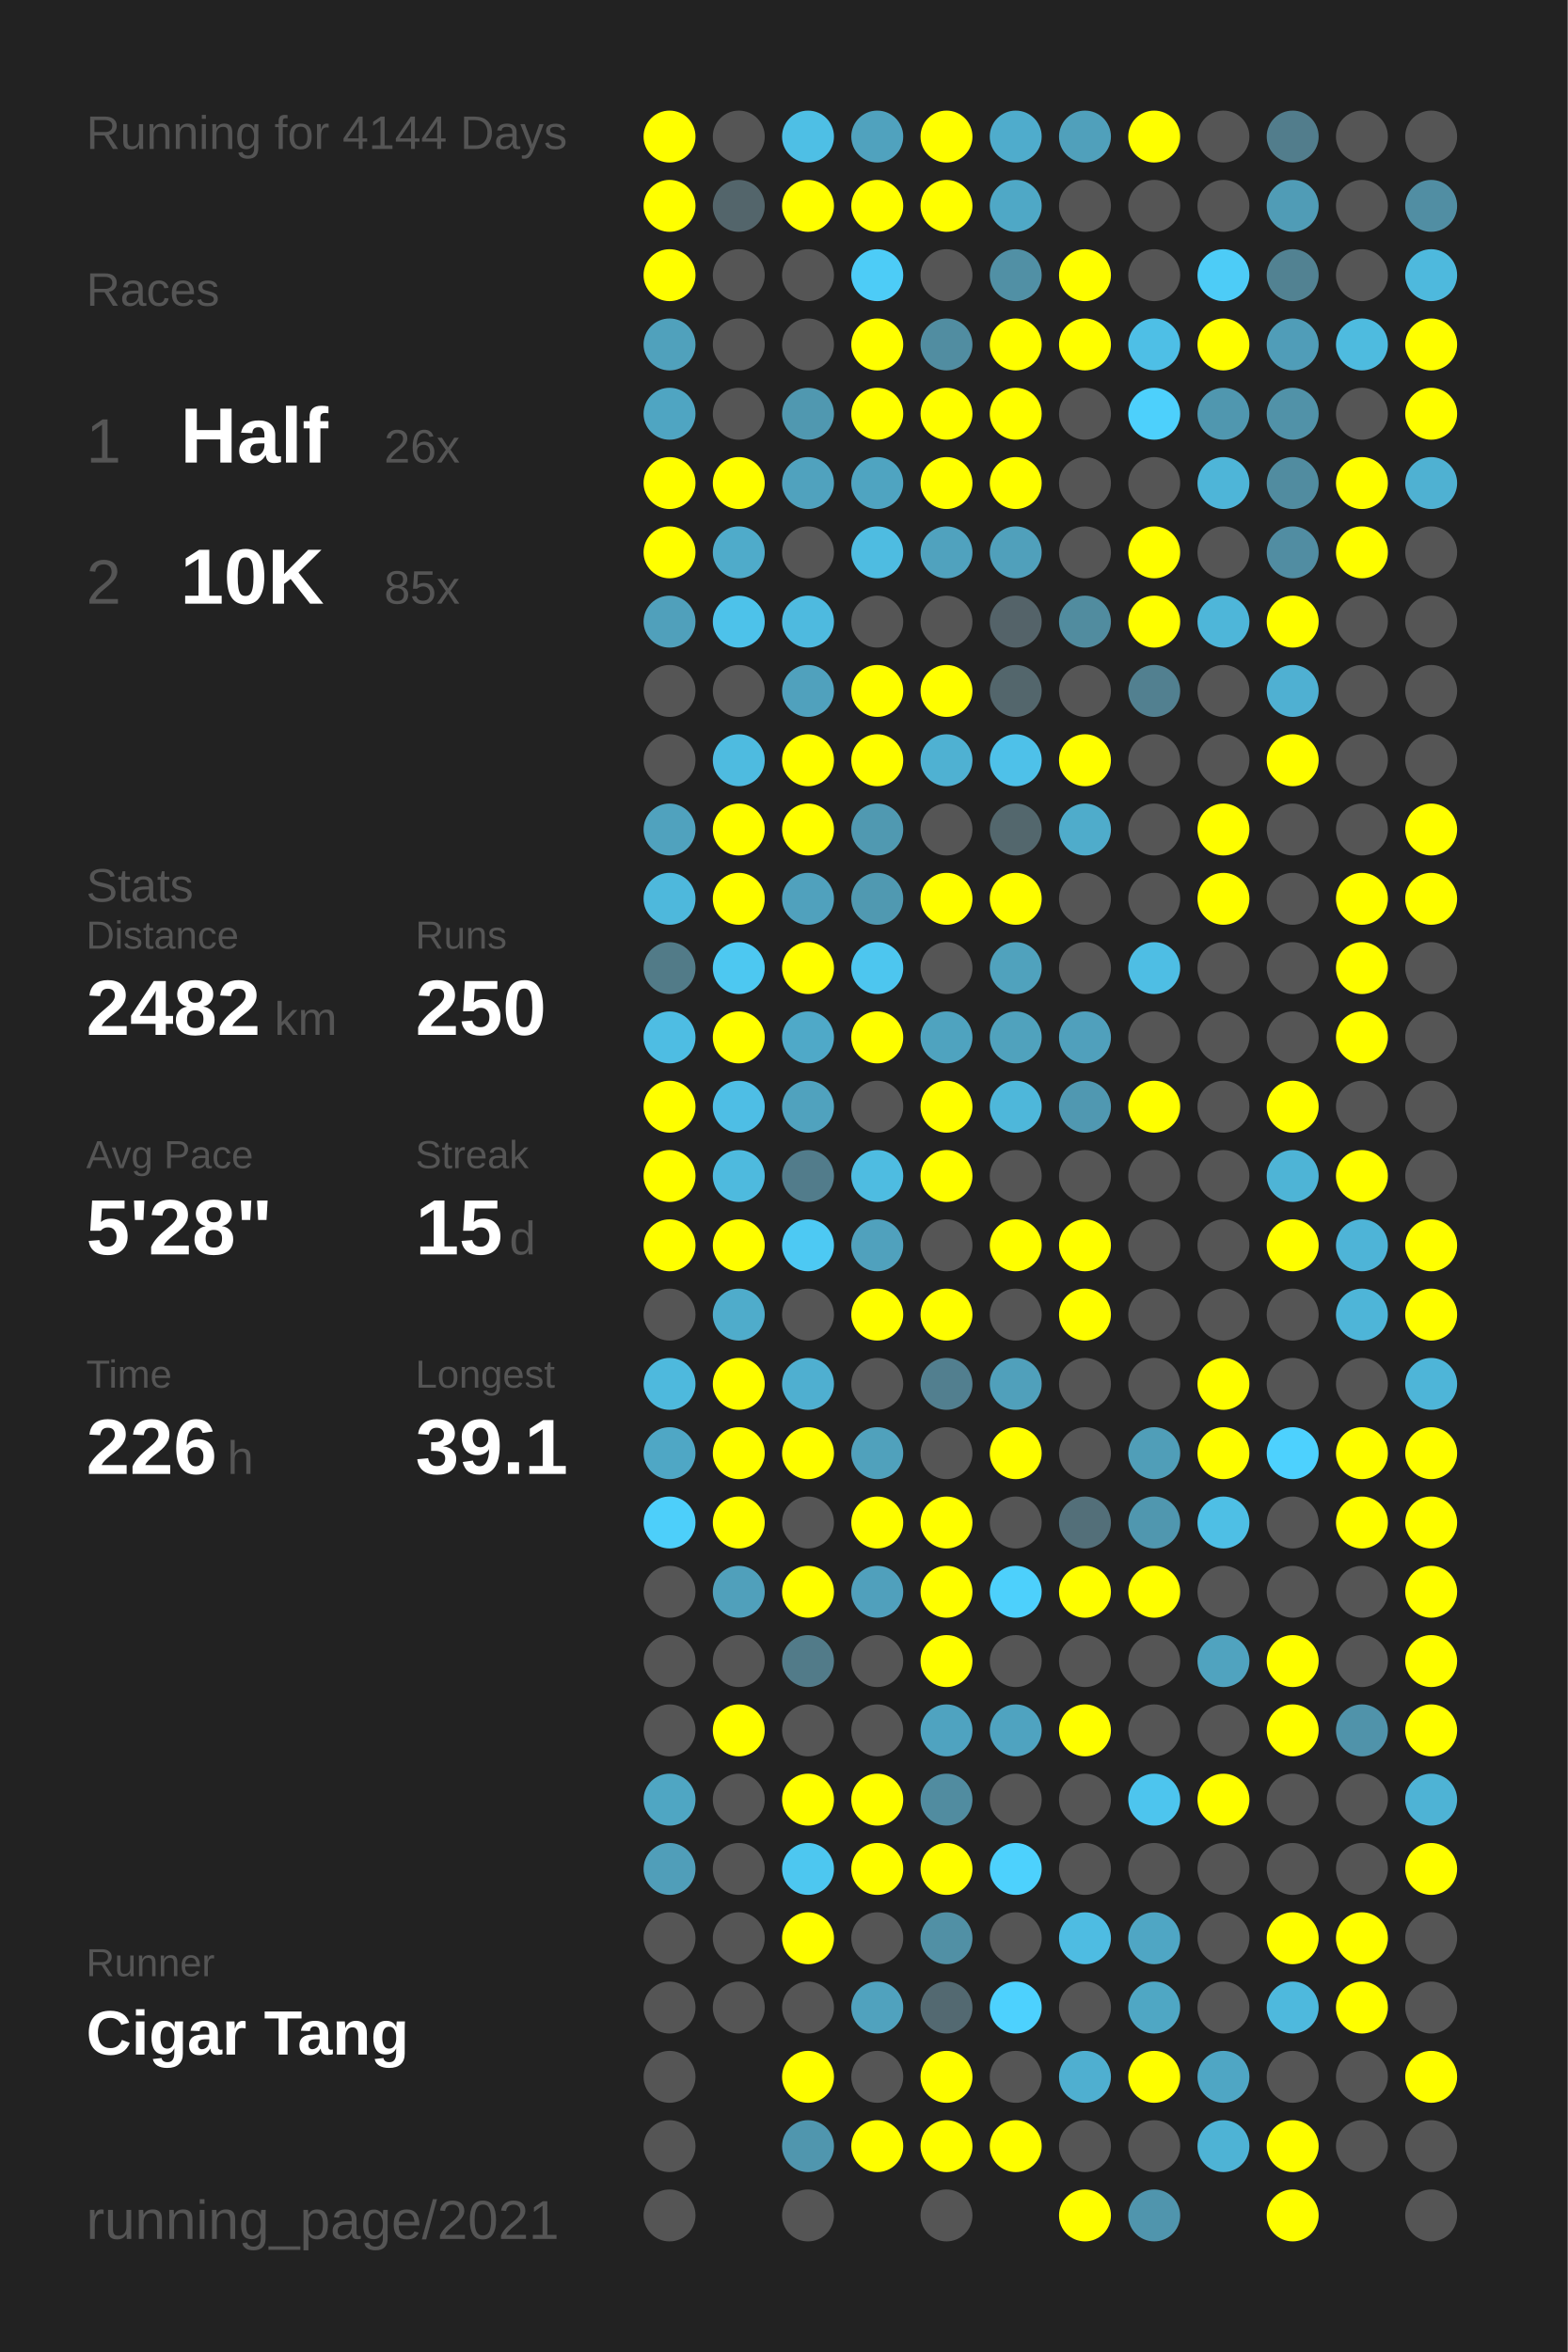
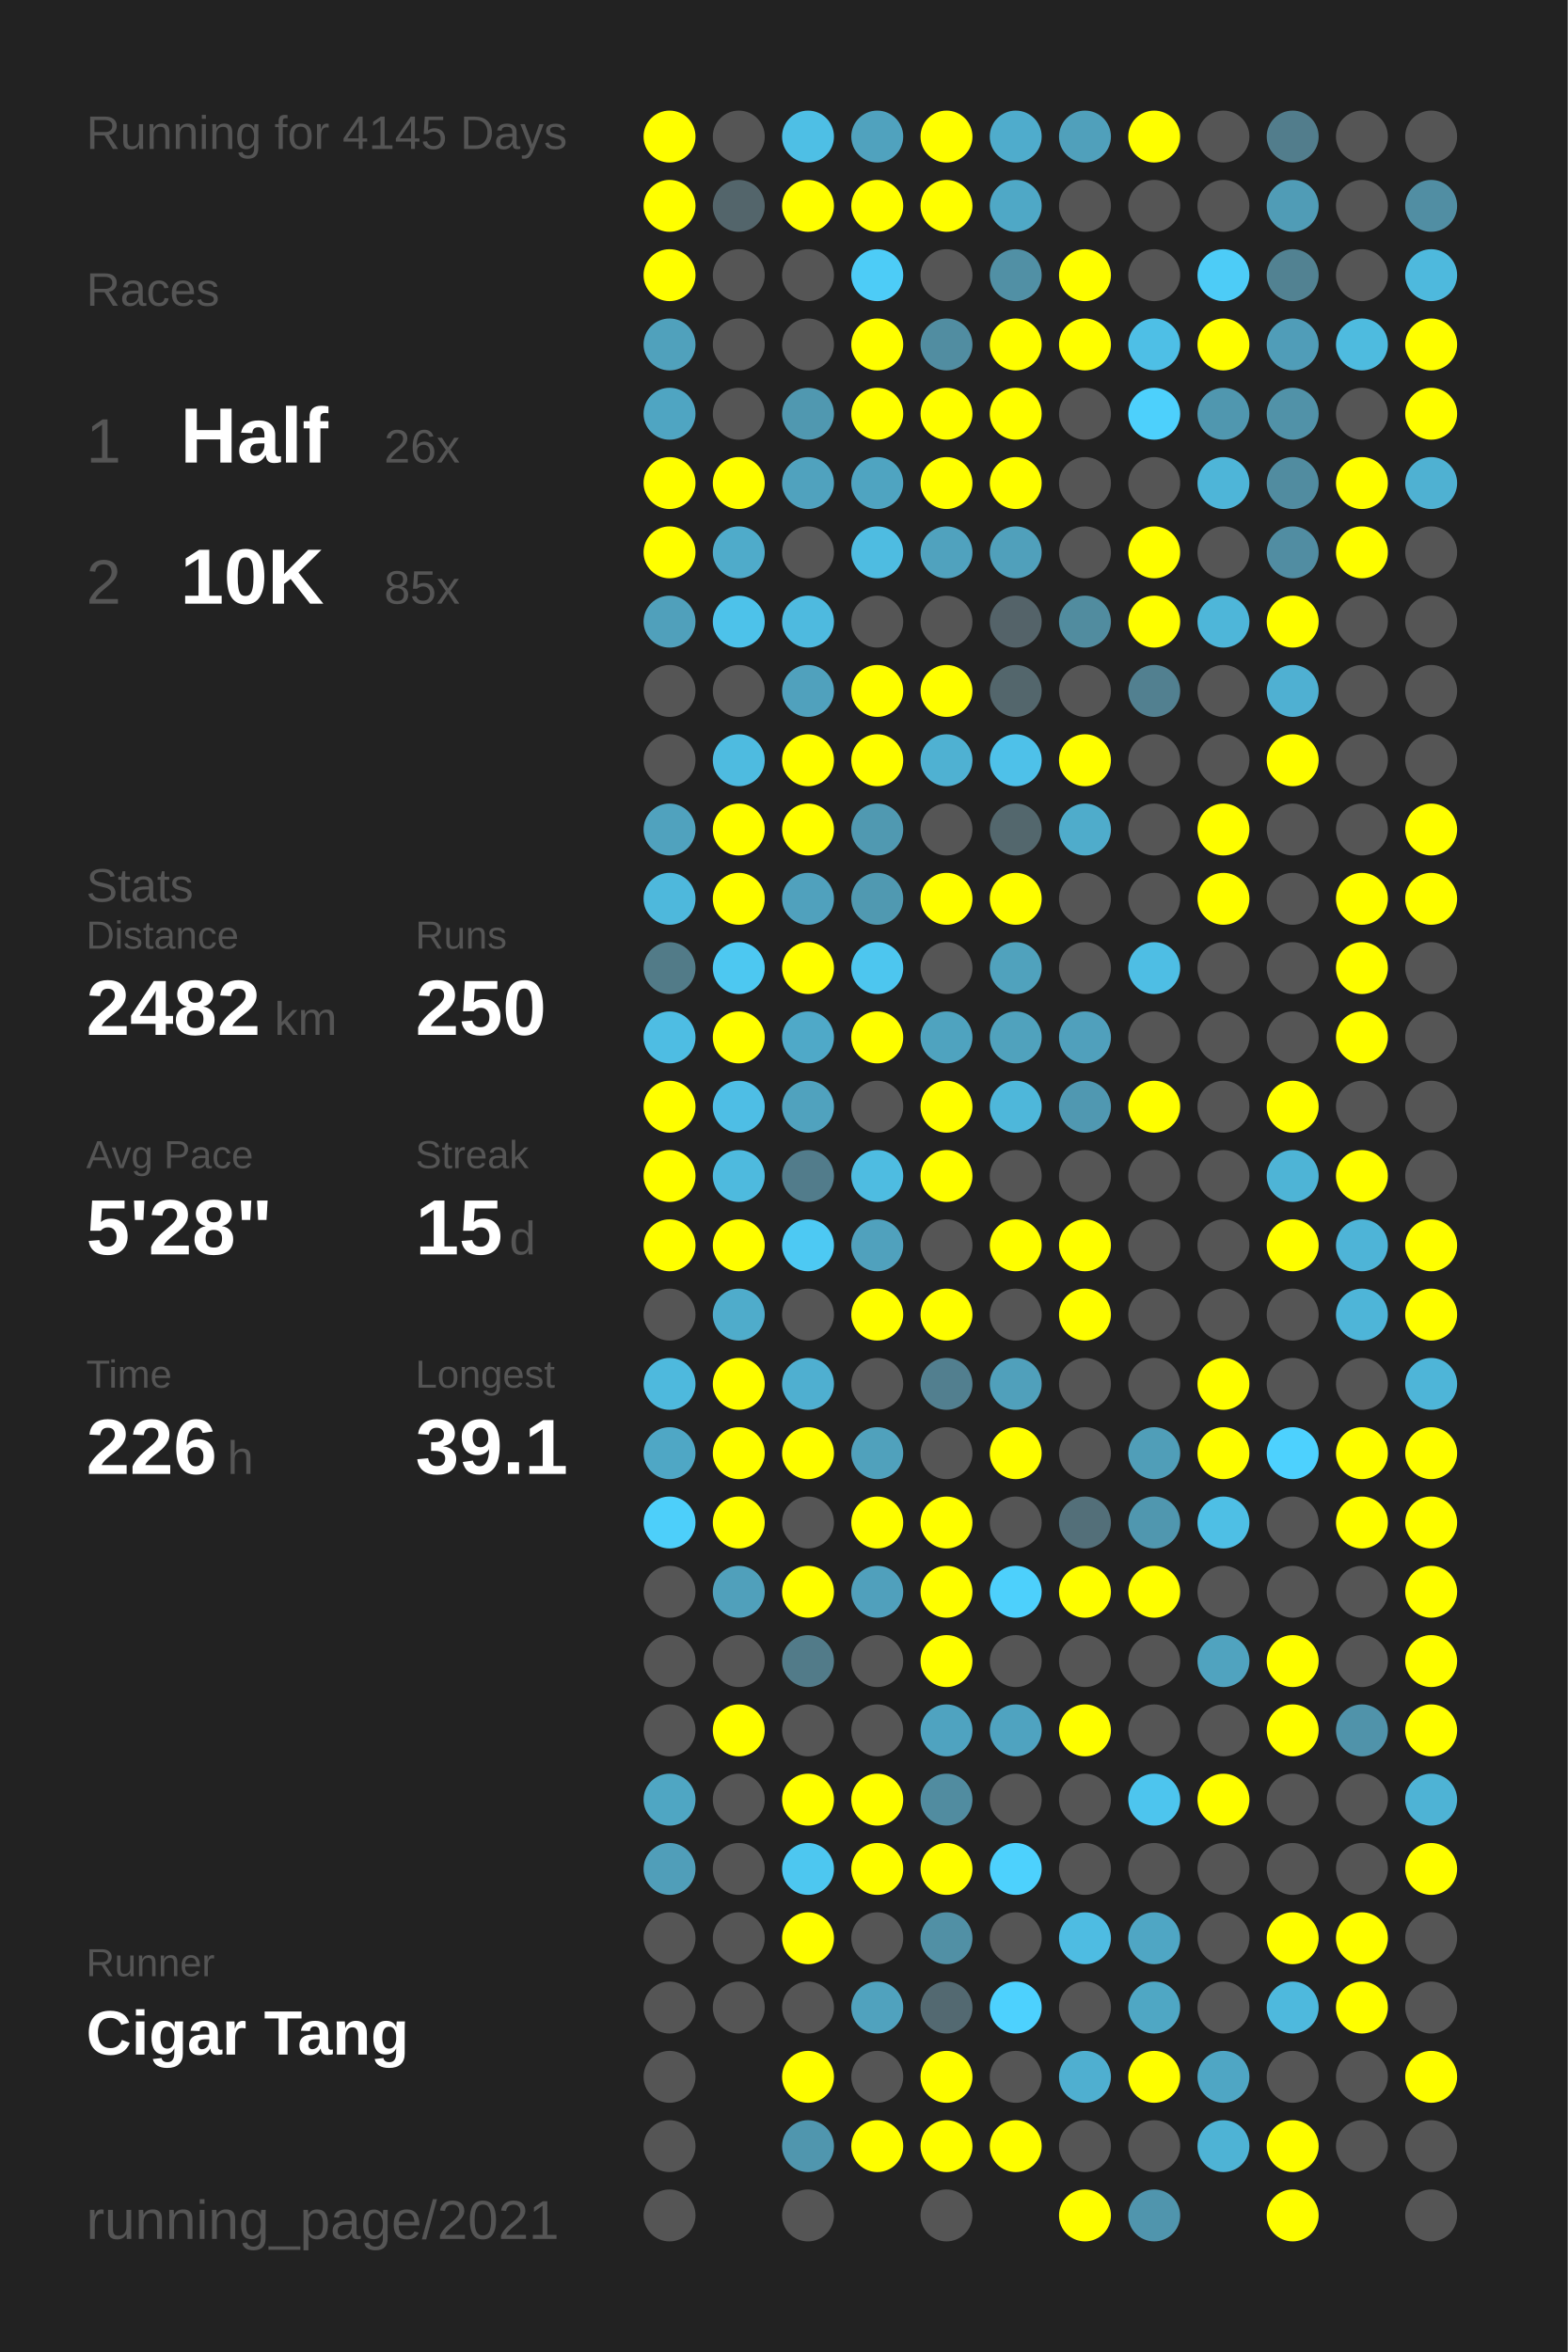
<svg xmlns="http://www.w3.org/2000/svg" baseProfile="full" height="300mm" version="1.1" viewBox="0,0,200,300" width="200mm">
  <defs />
  <rect fill="#222222" height="300" width="200" x="0" y="0" />
-   <text fill="#555555" style="font-size:6px; font-family:Arial;" x="11" y="19">Running for 4144 Days</text>
+   <text fill="#555555" style="font-size:6px; font-family:Arial;" x="11" y="19">Running for 4145 Days</text>
  <text fill="#555555" style="font-size:6px; font-family:Arial;" x="11" y="39">Races</text>
  <text fill="#555555" style="font-size:8px; font-family:Arial;" x="11" y="59">1</text>
  <text fill="#FFFFFF" style="font-size:10px; font-family:Arial; font-weight:bold;" x="23" y="59">Half</text>
  <text fill="#555555" style="font-size:6px; font-family:Arial;" x="49" y="59">26x</text>
  <text fill="#555555" style="font-size:8px; font-family:Arial;" x="11" y="77">2</text>
  <text fill="#FFFFFF" style="font-size:10px; font-family:Arial; font-weight:bold;" x="23" y="77">10K</text>
  <text fill="#555555" style="font-size:6px; font-family:Arial;" x="49" y="77">85x</text>
  <text fill="#555555" style="font-size:6px; font-family:Arial;" x="11" y="115">Stats</text>
  <text fill="#555555" style="font-size:5px; font-family:Arial;" x="11" y="121">Distance</text>
  <text fill="#FFFFFF" style="font-size:10px; font-family:Arial; font-weight:bold;" x="11" y="132">2482</text>
  <text fill="#555555" style="font-size:6px; font-family:Arial;" x="35" y="132">km</text>
  <text fill="#555555" style="font-size:5px; font-family:Arial;" x="53" y="121">Runs</text>
  <text fill="#FFFFFF" style="font-size:10px; font-family:Arial; font-weight:bold;" x="53" y="132">250</text>
  <text fill="#555555" style="font-size:5px; font-family:Arial;" x="11" y="149">Avg Pace</text>
  <text fill="#FFFFFF" style="font-size:10px; font-family:Arial; font-weight:bold;" x="11" y="160">5'28"</text>
  <text fill="#555555" style="font-size:5px; font-family:Arial;" x="53" y="149">Streak</text>
  <text fill="#FFFFFF" style="font-size:10px; font-family:Arial; font-weight:bold;" x="53" y="160">15</text>
  <text fill="#555555" style="font-size:6px; font-family:Arial;" x="65" y="160">d</text>
  <text fill="#555555" style="font-size:5px; font-family:Arial;" x="11" y="177">Time</text>
  <text fill="#FFFFFF" style="font-size:10px; font-family:Arial; font-weight:bold;" x="11" y="188">226</text>
  <text fill="#555555" style="font-size:6px; font-family:Arial;" x="29" y="188">h</text>
  <text fill="#555555" style="font-size:5px; font-family:Arial;" x="53" y="177">Longest</text>
  <text fill="#FFFFFF" style="font-size:10px; font-family:Arial; font-weight:bold;" x="53" y="188">39.1</text>
  <text fill="#555555" style="font-size:5px; font-family:Arial;" x="11" y="252.065">Runner</text>
  <text fill="#FFFFFF" style="font-size:8px; font-family:Arial; font-weight:bold;" x="11" y="262.065">Cigar Tang</text>
  <text fill="#555555" style="font-size:7px; font-family:Arial;" x="11" y="285.581">running_page/2021</text>
  <circle cx="85.417" cy="17.419" fill="#FFFF00" r="3.312" />
  <circle cx="85.417" cy="26.258" fill="#FFFF00" r="3.312" />
  <circle cx="85.417" cy="35.097" fill="#FFFF00" r="3.312" />
  <circle cx="85.417" cy="43.935" fill="#50a1bc" r="3.312" />
  <circle cx="85.417" cy="52.774" fill="#4fa5c2" r="3.312" />
  <circle cx="85.417" cy="61.613" fill="#FFFF00" r="3.312" />
  <circle cx="85.417" cy="70.452" fill="#FFFF00" r="3.312" />
  <circle cx="85.417" cy="79.29" fill="#50a0bb" r="3.312" />
  <circle cx="85.417" cy="88.129" fill="#555555" r="3.312" />
  <circle cx="85.417" cy="96.968" fill="#555555" r="3.312" />
  <circle cx="85.417" cy="105.806" fill="#50a2be" r="3.312" />
  <circle cx="85.417" cy="114.645" fill="#4eb8dc" r="3.312" />
  <circle cx="85.417" cy="123.484" fill="#527b88" r="3.312" />
  <circle cx="85.417" cy="132.323" fill="#4ebde3" r="3.312" />
  <circle cx="85.417" cy="141.161" fill="#FFFF00" r="3.312" />
  <circle cx="85.417" cy="150" fill="#FFFF00" r="3.312" />
  <circle cx="85.417" cy="158.839" fill="#FFFF00" r="3.312" />
  <circle cx="85.417" cy="167.677" fill="#555555" r="3.312" />
  <circle cx="85.417" cy="176.516" fill="#4eb9dd" r="3.312" />
  <circle cx="85.417" cy="185.355" fill="#4fa7c5" r="3.312" />
  <circle cx="85.417" cy="194.194" fill="#4dcffa" r="3.312" />
  <circle cx="85.417" cy="203.032" fill="#555555" r="3.312" />
  <circle cx="85.417" cy="211.871" fill="#555555" r="3.312" />
  <circle cx="85.417" cy="220.71" fill="#555555" r="3.312" />
  <circle cx="85.417" cy="229.548" fill="#4fa6c3" r="3.312" />
  <circle cx="85.417" cy="238.387" fill="#509eb9" r="3.312" />
  <circle cx="85.417" cy="247.226" fill="#555555" r="3.312" />
  <circle cx="85.417" cy="256.065" fill="#555555" r="3.312" />
  <circle cx="85.417" cy="264.903" fill="#555555" r="3.312" />
  <circle cx="85.417" cy="273.742" fill="#555555" r="3.312" />
  <circle cx="85.417" cy="282.581" fill="#555555" r="3.312" />
  <circle cx="94.25" cy="17.419" fill="#555555" r="3.312" />
  <circle cx="94.25" cy="26.258" fill="#53656b" r="3.312" />
  <circle cx="94.25" cy="35.097" fill="#555555" r="3.312" />
  <circle cx="94.25" cy="43.935" fill="#555555" r="3.312" />
  <circle cx="94.25" cy="52.774" fill="#555555" r="3.312" />
  <circle cx="94.25" cy="61.613" fill="#FFFF00" r="3.312" />
  <circle cx="94.25" cy="70.452" fill="#4fabca" r="3.312" />
  <circle cx="94.25" cy="79.29" fill="#4dc2ea" r="3.312" />
  <circle cx="94.25" cy="88.129" fill="#555555" r="3.312" />
  <circle cx="94.25" cy="96.968" fill="#4ebbe0" r="3.312" />
  <circle cx="94.25" cy="105.806" fill="#FFFF00" r="3.312" />
  <circle cx="94.25" cy="114.645" fill="#FFFF00" r="3.312" />
  <circle cx="94.25" cy="123.484" fill="#4dc8f1" r="3.312" />
  <circle cx="94.25" cy="132.323" fill="#FFFF00" r="3.312" />
  <circle cx="94.25" cy="141.161" fill="#4ebee5" r="3.312" />
  <circle cx="94.25" cy="150" fill="#4ebade" r="3.312" />
  <circle cx="94.25" cy="158.839" fill="#FFFF00" r="3.312" />
  <circle cx="94.25" cy="167.677" fill="#4faccb" r="3.312" />
  <circle cx="94.25" cy="176.516" fill="#FFFF00" r="3.312" />
  <circle cx="94.25" cy="185.355" fill="#FFFF00" r="3.312" />
  <circle cx="94.25" cy="194.194" fill="#FFFF00" r="3.312" />
  <circle cx="94.25" cy="203.032" fill="#50a0bb" r="3.312" />
  <circle cx="94.25" cy="211.871" fill="#555555" r="3.312" />
  <circle cx="94.25" cy="220.71" fill="#FFFF00" r="3.312" />
  <circle cx="94.25" cy="229.548" fill="#555555" r="3.312" />
  <circle cx="94.25" cy="238.387" fill="#555555" r="3.312" />
  <circle cx="94.25" cy="247.226" fill="#555555" r="3.312" />
  <circle cx="94.25" cy="256.065" fill="#555555" r="3.312" />
  <circle cx="103.083" cy="17.419" fill="#4ebfe5" r="3.312" />
  <circle cx="103.083" cy="26.258" fill="#FFFF00" r="3.312" />
  <circle cx="103.083" cy="35.097" fill="#555555" r="3.312" />
  <circle cx="103.083" cy="43.935" fill="#555555" r="3.312" />
  <circle cx="103.083" cy="52.774" fill="#5098b0" r="3.312" />
  <circle cx="103.083" cy="61.613" fill="#50a2be" r="3.312" />
  <circle cx="103.083" cy="70.452" fill="#555555" r="3.312" />
  <circle cx="103.083" cy="79.29" fill="#4ebadf" r="3.312" />
  <circle cx="103.083" cy="88.129" fill="#50a1bd" r="3.312" />
  <circle cx="103.083" cy="96.968" fill="#FFFF00" r="3.312" />
  <circle cx="103.083" cy="105.806" fill="#FFFF00" r="3.312" />
  <circle cx="103.083" cy="114.645" fill="#50a1bd" r="3.312" />
  <circle cx="103.083" cy="123.484" fill="#FFFF00" r="3.312" />
  <circle cx="103.083" cy="132.323" fill="#4fa9c8" r="3.312" />
  <circle cx="103.083" cy="141.161" fill="#50a2be" r="3.312" />
  <circle cx="103.083" cy="150" fill="#527c8b" r="3.312" />
  <circle cx="103.083" cy="158.839" fill="#4dc9f3" r="3.312" />
  <circle cx="103.083" cy="167.677" fill="#555555" r="3.312" />
  <circle cx="103.083" cy="176.516" fill="#4fafd0" r="3.312" />
  <circle cx="103.083" cy="185.355" fill="#FFFF00" r="3.312" />
  <circle cx="103.083" cy="194.194" fill="#555555" r="3.312" />
  <circle cx="103.083" cy="203.032" fill="#FFFF00" r="3.312" />
  <circle cx="103.083" cy="211.871" fill="#527b89" r="3.312" />
  <circle cx="103.083" cy="220.71" fill="#555555" r="3.312" />
  <circle cx="103.083" cy="229.548" fill="#FFFF00" r="3.312" />
  <circle cx="103.083" cy="238.387" fill="#4dc7f0" r="3.312" />
  <circle cx="103.083" cy="247.226" fill="#FFFF00" r="3.312" />
  <circle cx="103.083" cy="256.065" fill="#555555" r="3.312" />
  <circle cx="103.083" cy="264.903" fill="#FFFF00" r="3.312" />
  <circle cx="103.083" cy="273.742" fill="#5096ae" r="3.312" />
  <circle cx="103.083" cy="282.581" fill="#555555" r="3.312" />
  <circle cx="111.917" cy="17.419" fill="#50a2be" r="3.312" />
  <circle cx="111.917" cy="26.258" fill="#FFFF00" r="3.312" />
  <circle cx="111.917" cy="35.097" fill="#4dccf7" r="3.312" />
  <circle cx="111.917" cy="43.935" fill="#FFFF00" r="3.312" />
  <circle cx="111.917" cy="52.774" fill="#FFFF00" r="3.312" />
  <circle cx="111.917" cy="61.613" fill="#4fa4c1" r="3.312" />
  <circle cx="111.917" cy="70.452" fill="#4ebce1" r="3.312" />
  <circle cx="111.917" cy="79.29" fill="#555555" r="3.312" />
  <circle cx="111.917" cy="88.129" fill="#FFFF00" r="3.312" />
  <circle cx="111.917" cy="96.968" fill="#FFFF00" r="3.312" />
  <circle cx="111.917" cy="105.806" fill="#5099b1" r="3.312" />
  <circle cx="111.917" cy="114.645" fill="#5099b1" r="3.312" />
  <circle cx="111.917" cy="123.484" fill="#4dc6ef" r="3.312" />
  <circle cx="111.917" cy="132.323" fill="#FFFF00" r="3.312" />
  <circle cx="111.917" cy="141.161" fill="#555555" r="3.312" />
  <circle cx="111.917" cy="150" fill="#4ebce1" r="3.312" />
  <circle cx="111.917" cy="158.839" fill="#50a1bd" r="3.312" />
  <circle cx="111.917" cy="167.677" fill="#FFFF00" r="3.312" />
  <circle cx="111.917" cy="176.516" fill="#555555" r="3.312" />
  <circle cx="111.917" cy="185.355" fill="#50a1bc" r="3.312" />
  <circle cx="111.917" cy="194.194" fill="#FFFF00" r="3.312" />
  <circle cx="111.917" cy="203.032" fill="#50a0bc" r="3.312" />
  <circle cx="111.917" cy="211.871" fill="#555555" r="3.312" />
  <circle cx="111.917" cy="220.71" fill="#555555" r="3.312" />
  <circle cx="111.917" cy="229.548" fill="#FFFF00" r="3.312" />
  <circle cx="111.917" cy="238.387" fill="#FFFF00" r="3.312" />
  <circle cx="111.917" cy="247.226" fill="#555555" r="3.312" />
  <circle cx="111.917" cy="256.065" fill="#50a2be" r="3.312" />
  <circle cx="111.917" cy="264.903" fill="#555555" r="3.312" />
  <circle cx="111.917" cy="273.742" fill="#FFFF00" r="3.312" />
  <circle cx="120.75" cy="17.419" fill="#FFFF00" r="3.312" />
  <circle cx="120.75" cy="26.258" fill="#FFFF00" r="3.312" />
  <circle cx="120.75" cy="35.097" fill="#555555" r="3.312" />
  <circle cx="120.75" cy="43.935" fill="#518da1" r="3.312" />
  <circle cx="120.75" cy="52.774" fill="#FFFF00" r="3.312" />
  <circle cx="120.75" cy="61.613" fill="#FFFF00" r="3.312" />
  <circle cx="120.75" cy="70.452" fill="#50a2be" r="3.312" />
  <circle cx="120.75" cy="79.29" fill="#555555" r="3.312" />
  <circle cx="120.75" cy="88.129" fill="#FFFF00" r="3.312" />
  <circle cx="120.75" cy="96.968" fill="#4fb1d2" r="3.312" />
  <circle cx="120.75" cy="105.806" fill="#555555" r="3.312" />
  <circle cx="120.75" cy="114.645" fill="#FFFF00" r="3.312" />
  <circle cx="120.75" cy="123.484" fill="#555555" r="3.312" />
  <circle cx="120.75" cy="132.323" fill="#4fa3bf" r="3.312" />
  <circle cx="120.75" cy="141.161" fill="#FFFF00" r="3.312" />
  <circle cx="120.75" cy="150" fill="#FFFF00" r="3.312" />
  <circle cx="120.75" cy="158.839" fill="#555555" r="3.312" />
  <circle cx="120.75" cy="167.677" fill="#FFFF00" r="3.312" />
  <circle cx="120.75" cy="176.516" fill="#527f8f" r="3.312" />
  <circle cx="120.75" cy="185.355" fill="#555555" r="3.312" />
  <circle cx="120.75" cy="194.194" fill="#FFFF00" r="3.312" />
  <circle cx="120.75" cy="203.032" fill="#FFFF00" r="3.312" />
  <circle cx="120.75" cy="211.871" fill="#FFFF00" r="3.312" />
  <circle cx="120.75" cy="220.71" fill="#4fa3c0" r="3.312" />
  <circle cx="120.75" cy="229.548" fill="#518ca0" r="3.312" />
  <circle cx="120.75" cy="238.387" fill="#FFFF00" r="3.312" />
  <circle cx="120.75" cy="247.226" fill="#5190a5" r="3.312" />
  <circle cx="120.75" cy="256.065" fill="#536971" r="3.312" />
  <circle cx="120.75" cy="264.903" fill="#FFFF00" r="3.312" />
  <circle cx="120.75" cy="273.742" fill="#FFFF00" r="3.312" />
  <circle cx="120.75" cy="282.581" fill="#555555" r="3.312" />
  <circle cx="129.583" cy="17.419" fill="#4faccc" r="3.312" />
  <circle cx="129.583" cy="26.258" fill="#4fa8c6" r="3.312" />
  <circle cx="129.583" cy="35.097" fill="#5190a5" r="3.312" />
  <circle cx="129.583" cy="43.935" fill="#FFFF00" r="3.312" />
  <circle cx="129.583" cy="52.774" fill="#FFFF00" r="3.312" />
  <circle cx="129.583" cy="61.613" fill="#FFFF00" r="3.312" />
  <circle cx="129.583" cy="70.452" fill="#50a0bb" r="3.312" />
  <circle cx="129.583" cy="79.29" fill="#546369" r="3.312" />
  <circle cx="129.583" cy="88.129" fill="#53666c" r="3.312" />
  <circle cx="129.583" cy="96.968" fill="#4ec1e9" r="3.312" />
  <circle cx="129.583" cy="105.806" fill="#53676d" r="3.312" />
  <circle cx="129.583" cy="114.645" fill="#FFFF00" r="3.312" />
  <circle cx="129.583" cy="123.484" fill="#50a2bd" r="3.312" />
  <circle cx="129.583" cy="132.323" fill="#50a2bd" r="3.312" />
  <circle cx="129.583" cy="141.161" fill="#4eb7da" r="3.312" />
  <circle cx="129.583" cy="150" fill="#555555" r="3.312" />
  <circle cx="129.583" cy="158.839" fill="#FFFF00" r="3.312" />
  <circle cx="129.583" cy="167.677" fill="#555555" r="3.312" />
  <circle cx="129.583" cy="176.516" fill="#50a0bb" r="3.312" />
  <circle cx="129.583" cy="185.355" fill="#FFFF00" r="3.312" />
  <circle cx="129.583" cy="194.194" fill="#555555" r="3.312" />
  <circle cx="129.583" cy="203.032" fill="#4dd0fc" r="3.312" />
  <circle cx="129.583" cy="211.871" fill="#555555" r="3.312" />
  <circle cx="129.583" cy="220.71" fill="#4fa3c0" r="3.312" />
  <circle cx="129.583" cy="229.548" fill="#555555" r="3.312" />
  <circle cx="129.583" cy="238.387" fill="#4dd1fd" r="3.312" />
  <circle cx="129.583" cy="247.226" fill="#555555" r="3.312" />
  <circle cx="129.583" cy="256.065" fill="#4dd1fe" r="3.312" />
  <circle cx="129.583" cy="264.903" fill="#555555" r="3.312" />
  <circle cx="129.583" cy="273.742" fill="#FFFF00" r="3.312" />
  <circle cx="138.417" cy="17.419" fill="#50a0bb" r="3.312" />
  <circle cx="138.417" cy="26.258" fill="#555555" r="3.312" />
  <circle cx="138.417" cy="35.097" fill="#FFFF00" r="3.312" />
  <circle cx="138.417" cy="43.935" fill="#FFFF00" r="3.312" />
  <circle cx="138.417" cy="52.774" fill="#555555" r="3.312" />
  <circle cx="138.417" cy="61.613" fill="#555555" r="3.312" />
  <circle cx="138.417" cy="70.452" fill="#555555" r="3.312" />
  <circle cx="138.417" cy="79.29" fill="#518c9f" r="3.312" />
  <circle cx="138.417" cy="88.129" fill="#555555" r="3.312" />
  <circle cx="138.417" cy="96.968" fill="#FFFF00" r="3.312" />
  <circle cx="138.417" cy="105.806" fill="#4faccb" r="3.312" />
  <circle cx="138.417" cy="114.645" fill="#555555" r="3.312" />
  <circle cx="138.417" cy="123.484" fill="#555555" r="3.312" />
  <circle cx="138.417" cy="132.323" fill="#50a0bc" r="3.312" />
  <circle cx="138.417" cy="141.161" fill="#5098b1" r="3.312" />
  <circle cx="138.417" cy="150" fill="#555555" r="3.312" />
  <circle cx="138.417" cy="158.839" fill="#FFFF00" r="3.312" />
  <circle cx="138.417" cy="167.677" fill="#FFFF00" r="3.312" />
  <circle cx="138.417" cy="176.516" fill="#555555" r="3.312" />
  <circle cx="138.417" cy="185.355" fill="#555555" r="3.312" />
  <circle cx="138.417" cy="194.194" fill="#536f79" r="3.312" />
  <circle cx="138.417" cy="203.032" fill="#FFFF00" r="3.312" />
  <circle cx="138.417" cy="211.871" fill="#555555" r="3.312" />
  <circle cx="138.417" cy="220.71" fill="#FFFF00" r="3.312" />
  <circle cx="138.417" cy="229.548" fill="#555555" r="3.312" />
  <circle cx="138.417" cy="238.387" fill="#555555" r="3.312" />
  <circle cx="138.417" cy="247.226" fill="#4ebce2" r="3.312" />
  <circle cx="138.417" cy="256.065" fill="#555555" r="3.312" />
  <circle cx="138.417" cy="264.903" fill="#4fafd0" r="3.312" />
  <circle cx="138.417" cy="273.742" fill="#555555" r="3.312" />
  <circle cx="138.417" cy="282.581" fill="#FFFF00" r="3.312" />
  <circle cx="147.25" cy="17.419" fill="#FFFF00" r="3.312" />
  <circle cx="147.25" cy="26.258" fill="#555555" r="3.312" />
  <circle cx="147.25" cy="35.097" fill="#555555" r="3.312" />
  <circle cx="147.25" cy="43.935" fill="#4ebfe6" r="3.312" />
  <circle cx="147.25" cy="52.774" fill="#4dd0fc" r="3.312" />
  <circle cx="147.25" cy="61.613" fill="#555555" r="3.312" />
  <circle cx="147.25" cy="70.452" fill="#FFFF00" r="3.312" />
  <circle cx="147.25" cy="79.29" fill="#FFFF00" r="3.312" />
  <circle cx="147.25" cy="88.129" fill="#528090" r="3.312" />
  <circle cx="147.25" cy="96.968" fill="#555555" r="3.312" />
  <circle cx="147.25" cy="105.806" fill="#555555" r="3.312" />
  <circle cx="147.25" cy="114.645" fill="#555555" r="3.312" />
  <circle cx="147.25" cy="123.484" fill="#4ebee4" r="3.312" />
  <circle cx="147.25" cy="132.323" fill="#555555" r="3.312" />
  <circle cx="147.25" cy="141.161" fill="#FFFF00" r="3.312" />
  <circle cx="147.25" cy="150" fill="#555555" r="3.312" />
  <circle cx="147.25" cy="158.839" fill="#555555" r="3.312" />
  <circle cx="147.25" cy="167.677" fill="#555555" r="3.312" />
  <circle cx="147.25" cy="176.516" fill="#555555" r="3.312" />
  <circle cx="147.25" cy="185.355" fill="#509eb8" r="3.312" />
  <circle cx="147.25" cy="194.194" fill="#5097af" r="3.312" />
  <circle cx="147.25" cy="203.032" fill="#FFFF00" r="3.312" />
  <circle cx="147.25" cy="211.871" fill="#555555" r="3.312" />
  <circle cx="147.25" cy="220.71" fill="#555555" r="3.312" />
  <circle cx="147.25" cy="229.548" fill="#4dc5ee" r="3.312" />
  <circle cx="147.25" cy="238.387" fill="#555555" r="3.312" />
  <circle cx="147.25" cy="247.226" fill="#4fa6c4" r="3.312" />
  <circle cx="147.25" cy="256.065" fill="#4fa7c4" r="3.312" />
  <circle cx="147.25" cy="264.903" fill="#FFFF00" r="3.312" />
  <circle cx="147.25" cy="273.742" fill="#555555" r="3.312" />
  <circle cx="147.25" cy="282.581" fill="#5095ad" r="3.312" />
  <circle cx="156.083" cy="17.419" fill="#555555" r="3.312" />
  <circle cx="156.083" cy="26.258" fill="#555555" r="3.312" />
  <circle cx="156.083" cy="35.097" fill="#4dccf7" r="3.312" />
  <circle cx="156.083" cy="43.935" fill="#FFFF00" r="3.312" />
  <circle cx="156.083" cy="52.774" fill="#5097af" r="3.312" />
  <circle cx="156.083" cy="61.613" fill="#4eb5d8" r="3.312" />
  <circle cx="156.083" cy="70.452" fill="#555555" r="3.312" />
  <circle cx="156.083" cy="79.29" fill="#4eb6d9" r="3.312" />
  <circle cx="156.083" cy="88.129" fill="#555555" r="3.312" />
  <circle cx="156.083" cy="96.968" fill="#555555" r="3.312" />
  <circle cx="156.083" cy="105.806" fill="#FFFF00" r="3.312" />
  <circle cx="156.083" cy="114.645" fill="#FFFF00" r="3.312" />
  <circle cx="156.083" cy="123.484" fill="#555555" r="3.312" />
  <circle cx="156.083" cy="132.323" fill="#555555" r="3.312" />
  <circle cx="156.083" cy="141.161" fill="#555555" r="3.312" />
  <circle cx="156.083" cy="150" fill="#555555" r="3.312" />
  <circle cx="156.083" cy="158.839" fill="#555555" r="3.312" />
  <circle cx="156.083" cy="167.677" fill="#555555" r="3.312" />
  <circle cx="156.083" cy="176.516" fill="#FFFF00" r="3.312" />
  <circle cx="156.083" cy="185.355" fill="#FFFF00" r="3.312" />
  <circle cx="156.083" cy="194.194" fill="#4ebfe5" r="3.312" />
  <circle cx="156.083" cy="203.032" fill="#555555" r="3.312" />
  <circle cx="156.083" cy="211.871" fill="#50a3bf" r="3.312" />
  <circle cx="156.083" cy="220.71" fill="#555555" r="3.312" />
  <circle cx="156.083" cy="229.548" fill="#FFFF00" r="3.312" />
  <circle cx="156.083" cy="238.387" fill="#555555" r="3.312" />
  <circle cx="156.083" cy="247.226" fill="#555555" r="3.312" />
  <circle cx="156.083" cy="256.065" fill="#555555" r="3.312" />
  <circle cx="156.083" cy="264.903" fill="#4fa6c4" r="3.312" />
  <circle cx="156.083" cy="273.742" fill="#4eb3d5" r="3.312" />
  <circle cx="164.917" cy="17.419" fill="#527d8c" r="3.312" />
  <circle cx="164.917" cy="26.258" fill="#509cb6" r="3.312" />
  <circle cx="164.917" cy="35.097" fill="#528292" r="3.312" />
  <circle cx="164.917" cy="43.935" fill="#509db8" r="3.312" />
  <circle cx="164.917" cy="52.774" fill="#5192a8" r="3.312" />
  <circle cx="164.917" cy="61.613" fill="#518ca0" r="3.312" />
  <circle cx="164.917" cy="70.452" fill="#518da2" r="3.312" />
  <circle cx="164.917" cy="79.29" fill="#FFFF00" r="3.312" />
  <circle cx="164.917" cy="88.129" fill="#4fb0d2" r="3.312" />
  <circle cx="164.917" cy="96.968" fill="#FFFF00" r="3.312" />
  <circle cx="164.917" cy="105.806" fill="#555555" r="3.312" />
  <circle cx="164.917" cy="114.645" fill="#555555" r="3.312" />
  <circle cx="164.917" cy="123.484" fill="#555555" r="3.312" />
  <circle cx="164.917" cy="132.323" fill="#555555" r="3.312" />
  <circle cx="164.917" cy="141.161" fill="#FFFF00" r="3.312" />
  <circle cx="164.917" cy="150" fill="#4eb4d6" r="3.312" />
  <circle cx="164.917" cy="158.839" fill="#FFFF00" r="3.312" />
  <circle cx="164.917" cy="167.677" fill="#555555" r="3.312" />
  <circle cx="164.917" cy="176.516" fill="#555555" r="3.312" />
  <circle cx="164.917" cy="185.355" fill="#4dd1fe" r="3.312" />
  <circle cx="164.917" cy="194.194" fill="#555555" r="3.312" />
  <circle cx="164.917" cy="203.032" fill="#555555" r="3.312" />
  <circle cx="164.917" cy="211.871" fill="#FFFF00" r="3.312" />
  <circle cx="164.917" cy="220.71" fill="#FFFF00" r="3.312" />
  <circle cx="164.917" cy="229.548" fill="#555555" r="3.312" />
  <circle cx="164.917" cy="238.387" fill="#555555" r="3.312" />
  <circle cx="164.917" cy="247.226" fill="#FFFF00" r="3.312" />
  <circle cx="164.917" cy="256.065" fill="#4eb9dd" r="3.312" />
  <circle cx="164.917" cy="264.903" fill="#555555" r="3.312" />
  <circle cx="164.917" cy="273.742" fill="#FFFF00" r="3.312" />
  <circle cx="164.917" cy="282.581" fill="#FFFF00" r="3.312" />
  <circle cx="173.75" cy="17.419" fill="#555555" r="3.312" />
  <circle cx="173.75" cy="26.258" fill="#555555" r="3.312" />
  <circle cx="173.75" cy="35.097" fill="#555555" r="3.312" />
  <circle cx="173.75" cy="43.935" fill="#4ebbdf" r="3.312" />
  <circle cx="173.75" cy="52.774" fill="#555555" r="3.312" />
  <circle cx="173.75" cy="61.613" fill="#FFFF00" r="3.312" />
  <circle cx="173.75" cy="70.452" fill="#FFFF00" r="3.312" />
  <circle cx="173.75" cy="79.29" fill="#555555" r="3.312" />
  <circle cx="173.75" cy="88.129" fill="#555555" r="3.312" />
  <circle cx="173.75" cy="96.968" fill="#555555" r="3.312" />
  <circle cx="173.75" cy="105.806" fill="#555555" r="3.312" />
  <circle cx="173.75" cy="114.645" fill="#FFFF00" r="3.312" />
  <circle cx="173.75" cy="123.484" fill="#FFFF00" r="3.312" />
  <circle cx="173.75" cy="132.323" fill="#FFFF00" r="3.312" />
  <circle cx="173.75" cy="141.161" fill="#555555" r="3.312" />
  <circle cx="173.75" cy="150" fill="#FFFF00" r="3.312" />
  <circle cx="173.75" cy="158.839" fill="#4eb4d7" r="3.312" />
  <circle cx="173.75" cy="167.677" fill="#4eb5d8" r="3.312" />
  <circle cx="173.75" cy="176.516" fill="#555555" r="3.312" />
  <circle cx="173.75" cy="185.355" fill="#FFFF00" r="3.312" />
  <circle cx="173.75" cy="194.194" fill="#FFFF00" r="3.312" />
  <circle cx="173.75" cy="203.032" fill="#555555" r="3.312" />
  <circle cx="173.75" cy="211.871" fill="#555555" r="3.312" />
  <circle cx="173.75" cy="220.71" fill="#5093aa" r="3.312" />
  <circle cx="173.75" cy="229.548" fill="#555555" r="3.312" />
  <circle cx="173.75" cy="238.387" fill="#555555" r="3.312" />
  <circle cx="173.75" cy="247.226" fill="#FFFF00" r="3.312" />
  <circle cx="173.75" cy="256.065" fill="#FFFF00" r="3.312" />
  <circle cx="173.75" cy="264.903" fill="#555555" r="3.312" />
  <circle cx="173.75" cy="273.742" fill="#555555" r="3.312" />
  <circle cx="182.583" cy="17.419" fill="#555555" r="3.312" />
  <circle cx="182.583" cy="26.258" fill="#518ea3" r="3.312" />
  <circle cx="182.583" cy="35.097" fill="#4eb9dd" r="3.312" />
  <circle cx="182.583" cy="43.935" fill="#FFFF00" r="3.312" />
  <circle cx="182.583" cy="52.774" fill="#FFFF00" r="3.312" />
  <circle cx="182.583" cy="61.613" fill="#4fb1d2" r="3.312" />
  <circle cx="182.583" cy="70.452" fill="#555555" r="3.312" />
  <circle cx="182.583" cy="79.29" fill="#555555" r="3.312" />
  <circle cx="182.583" cy="88.129" fill="#555555" r="3.312" />
  <circle cx="182.583" cy="96.968" fill="#555555" r="3.312" />
  <circle cx="182.583" cy="105.806" fill="#FFFF00" r="3.312" />
  <circle cx="182.583" cy="114.645" fill="#FFFF00" r="3.312" />
  <circle cx="182.583" cy="123.484" fill="#555555" r="3.312" />
  <circle cx="182.583" cy="132.323" fill="#555555" r="3.312" />
  <circle cx="182.583" cy="141.161" fill="#555555" r="3.312" />
  <circle cx="182.583" cy="150" fill="#555555" r="3.312" />
  <circle cx="182.583" cy="158.839" fill="#FFFF00" r="3.312" />
  <circle cx="182.583" cy="167.677" fill="#FFFF00" r="3.312" />
  <circle cx="182.583" cy="176.516" fill="#4eb5d8" r="3.312" />
  <circle cx="182.583" cy="185.355" fill="#FFFF00" r="3.312" />
  <circle cx="182.583" cy="194.194" fill="#FFFF00" r="3.312" />
  <circle cx="182.583" cy="203.032" fill="#FFFF00" r="3.312" />
  <circle cx="182.583" cy="211.871" fill="#FFFF00" r="3.312" />
  <circle cx="182.583" cy="220.71" fill="#FFFF00" r="3.312" />
  <circle cx="182.583" cy="229.548" fill="#4eb3d5" r="3.312" />
  <circle cx="182.583" cy="238.387" fill="#FFFF00" r="3.312" />
  <circle cx="182.583" cy="247.226" fill="#555555" r="3.312" />
  <circle cx="182.583" cy="256.065" fill="#555555" r="3.312" />
  <circle cx="182.583" cy="264.903" fill="#FFFF00" r="3.312" />
  <circle cx="182.583" cy="273.742" fill="#555555" r="3.312" />
  <circle cx="182.583" cy="282.581" fill="#555555" r="3.312" />
</svg>
